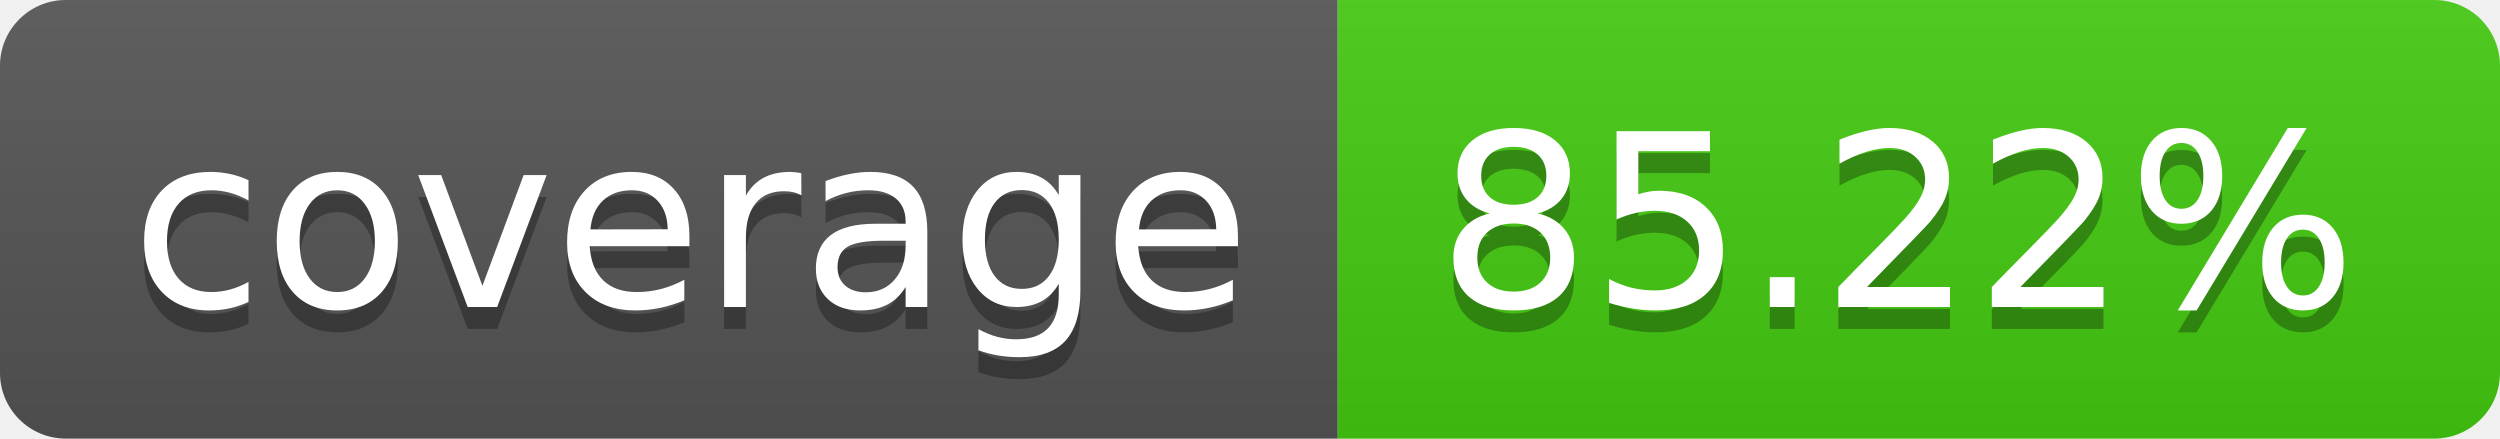
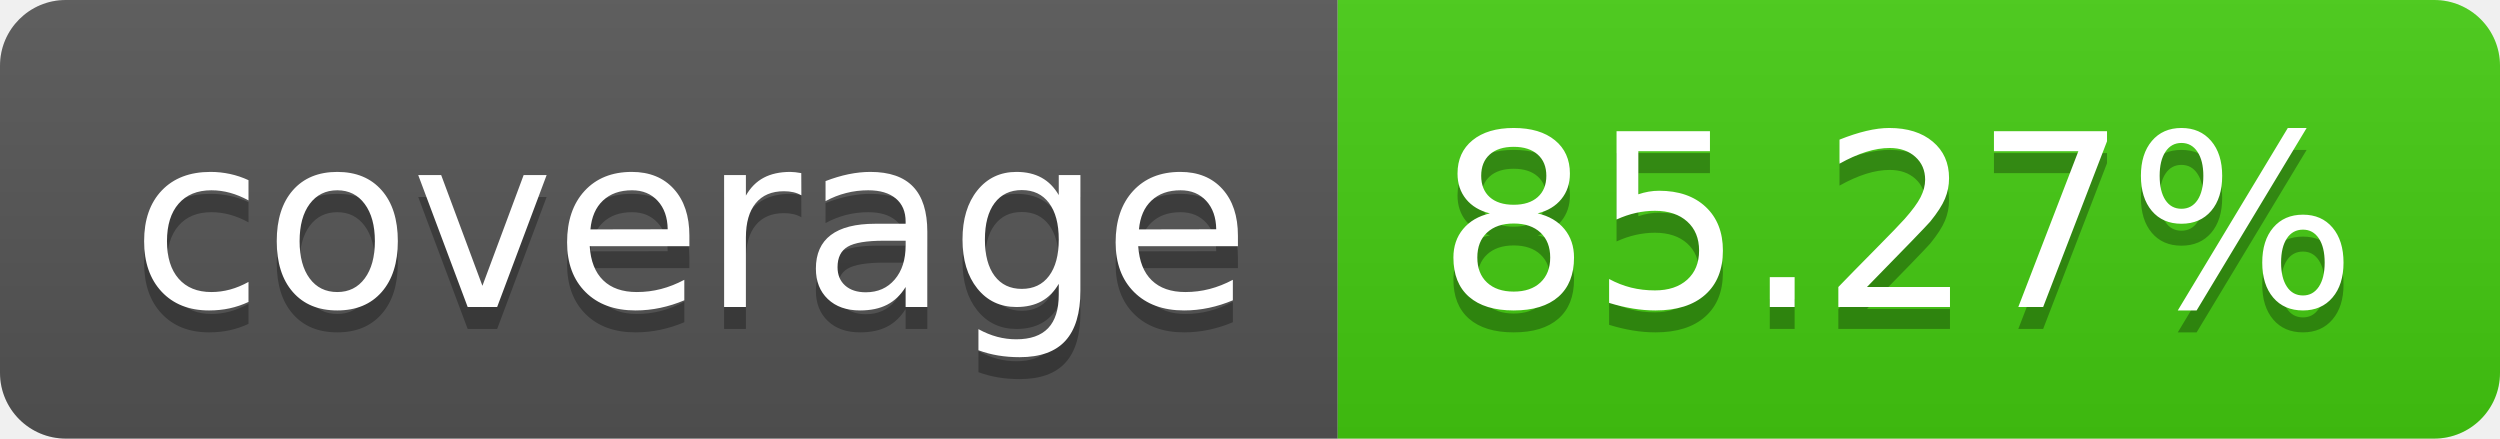
- <svg xmlns="http://www.w3.org/2000/svg" width="114" height="20" role="img" aria-label="coverage: 85.22%">
+ <svg xmlns="http://www.w3.org/2000/svg" width="114" height="20" role="img" aria-label="coverage: 85.27%">
  <linearGradient id="s" x2="0" y2="100%">
    <stop offset="0" stop-color="#bbb" stop-opacity=".1" />
    <stop offset="1" stop-opacity=".1" />
  </linearGradient>
  <clipPath id="r">
    <rect width="114" height="20" rx="3" fill="#fff" />
  </clipPath>
  <g clip-path="url(#r)">
    <rect width="61" height="20" fill="#555" />
    <rect x="61" width="53" height="20" fill="#4c1" />
    <rect width="114" height="20" fill="url(#s)" />
  </g>
  <g fill="#fff" text-anchor="middle" font-family="Verdana,Geneva,DejaVu Sans,sans-serif" text-rendering="geometricPrecision" font-size="110">
    <text aria-hidden="true" x="315" y="150" fill="#010101" fill-opacity=".3" transform="scale(.1)" textLength="510">coverage</text>
    <text x="315" y="140" transform="scale(.1)" fill="#fff" textLength="510">coverage</text>
-     <text aria-hidden="true" x="865" y="150" fill="#010101" fill-opacity=".3" transform="scale(.1)" textLength="430">85.22%</text>
-     <text x="865" y="140" transform="scale(.1)" fill="#fff" textLength="430">85.22%</text>
+     <text aria-hidden="true" x="865" y="150" fill="#010101" fill-opacity=".3" transform="scale(.1)" textLength="430">85.27%</text>
+     <text x="865" y="140" transform="scale(.1)" fill="#fff" textLength="430">85.27%</text>
  </g>
</svg>
